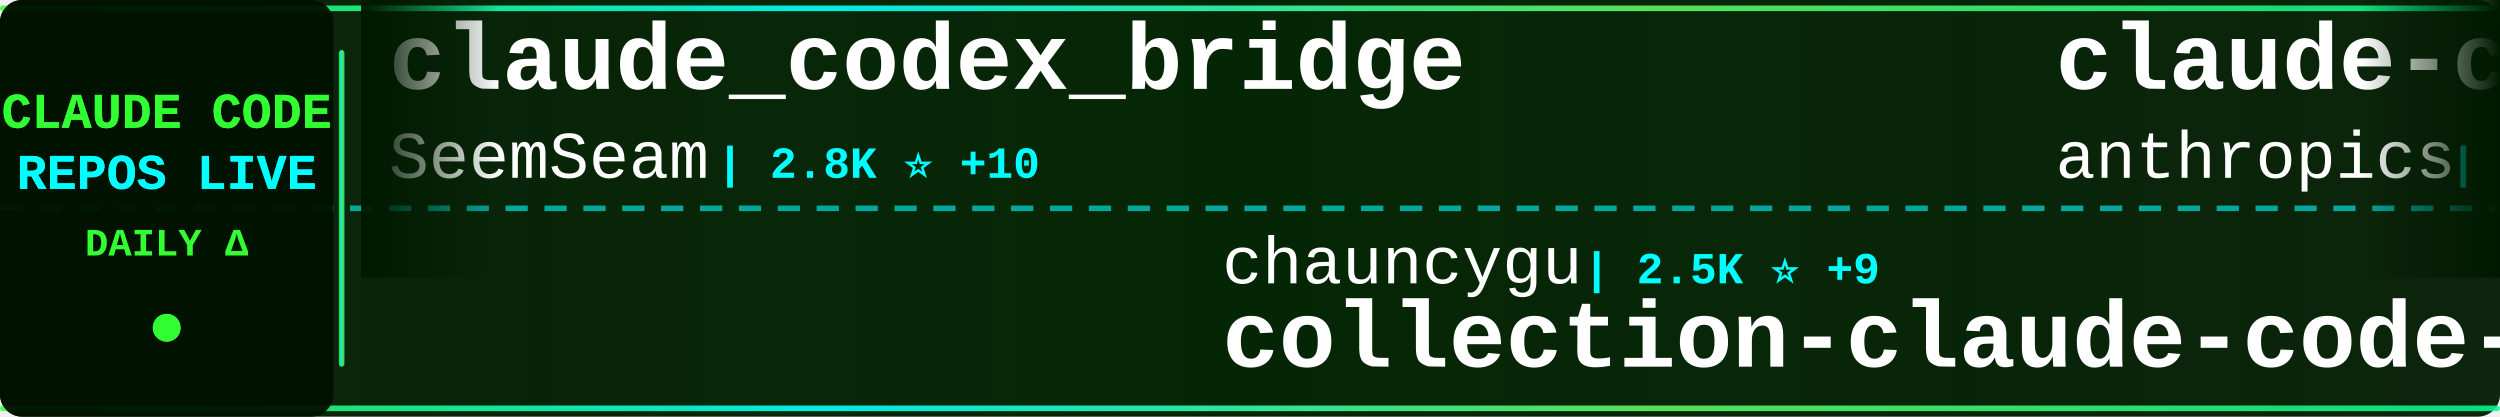
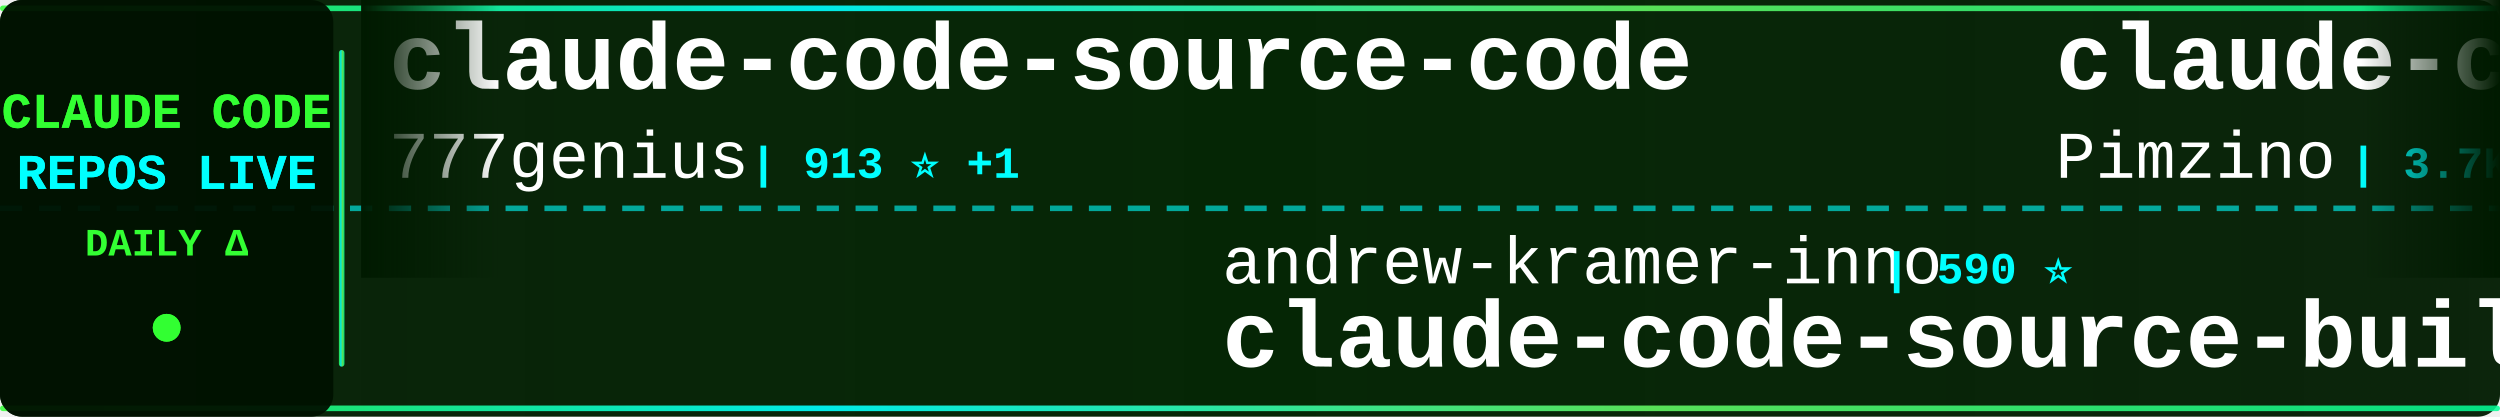
<svg xmlns="http://www.w3.org/2000/svg" width="900" height="150">
  <defs>
    <linearGradient id="tickerBg" x1="0%" y1="0%" x2="100%" y2="0%">
      <stop offset="0%" style="stop-color:#001a00;stop-opacity:0.95" />
      <stop offset="50%" style="stop-color:#002200;stop-opacity:0.98" />
      <stop offset="100%" style="stop-color:#001a00;stop-opacity:0.95" />
    </linearGradient>
    <linearGradient id="borderGrad" x1="0%" y1="0%" x2="100%" y2="0%">
      <stop offset="0%" style="stop-color:#33ff33;stop-opacity:0.85">
        <animate attributeName="stop-opacity" values="0.85;1;0.85" dur="2s" repeatCount="indefinite" />
      </stop>
      <stop offset="33%" style="stop-color:#00ffff;stop-opacity:0.9">
        <animate attributeName="stop-opacity" values="0.9;1;0.9" dur="2.2s" repeatCount="indefinite" />
      </stop>
      <stop offset="66%" style="stop-color:#66ff66;stop-opacity:0.85">
        <animate attributeName="stop-opacity" values="0.85;1;0.85" dur="1.8s" repeatCount="indefinite" />
      </stop>
      <stop offset="100%" style="stop-color:#00ff99;stop-opacity:0.85">
        <animate attributeName="stop-opacity" values="0.85;1;0.85" dur="2s" repeatCount="indefinite" />
      </stop>
    </linearGradient>
    <filter id="textGlow">
      <feGaussianBlur stdDeviation="0.1" result="coloredBlur" />
      <feMerge>
        <feMergeNode in="coloredBlur" />
        <feMergeNode in="SourceGraphic" />
      </feMerge>
    </filter>
    <filter id="metricGlow">
      <feGaussianBlur stdDeviation="0.2" result="coloredBlur" />
      <feMerge>
        <feMergeNode in="coloredBlur" />
        <feMergeNode in="SourceGraphic" />
      </feMerge>
    </filter>
    <linearGradient id="leftFade" x1="0%" y1="0%" x2="100%" y2="0%">
      <stop offset="0%" style="stop-color:#001a00;stop-opacity:1" />
      <stop offset="100%" style="stop-color:#001a00;stop-opacity:0" />
    </linearGradient>
    <linearGradient id="rightFade" x1="0%" y1="0%" x2="100%" y2="0%">
      <stop offset="0%" style="stop-color:#001a00;stop-opacity:0" />
      <stop offset="100%" style="stop-color:#001a00;stop-opacity:1" />
    </linearGradient>
  </defs>
  <rect width="900" height="150" fill="url(#tickerBg)" rx="8" />
  <rect x="0" y="2" width="900" height="2" fill="url(#borderGrad)" rx="1" />
  <rect x="0" y="146" width="900" height="2" fill="url(#borderGrad)" rx="1" />
  <line x1="0" y1="75" x2="900" y2="75" stroke="#00ffff" stroke-width="2" stroke-dasharray="8 6" opacity="0.6" />
  <rect x="0" y="0" width="120" height="150" fill="#001100" opacity="0.95" rx="8" />
  <text x="60" y="46" font-family="'Courier New', monospace" font-size="18" font-weight="bold" fill="#33ff33" text-anchor="middle" filter="url(#textGlow)">
    CLAUDE CODE
  </text>
  <text x="60" y="68" font-family="'Courier New', monospace" font-size="18" font-weight="bold" fill="#00ffff" text-anchor="middle" filter="url(#textGlow)">
    REPOS LIVE
  </text>
  <text x="60" y="92" font-family="'Courier New', monospace" font-size="14" font-weight="bold" fill="#33ff33" text-anchor="middle">
    DAILY Δ
  </text>
  <circle cx="60" cy="118" r="5" fill="#33ff33" filter="url(#metricGlow)">
    <animate attributeName="r" values="4;6;4" dur="1.5s" repeatCount="indefinite" />
    <animate attributeName="opacity" values="0.6;1;0.6" dur="1.5s" repeatCount="indefinite" />
  </circle>
  <rect x="122" y="18" width="2" height="114" fill="url(#borderGrad)" rx="1" />
  <clipPath id="tickerClip">
    <rect x="130" y="0" width="770" height="150" />
  </clipPath>
  <g clip-path="url(#tickerClip)">
    <g id="tickerItems">
      <animateTransform attributeName="transform" attributeType="XML" type="translate" from="0 0" to="-3000 0" dur="54s" repeatCount="indefinite" />
      <g transform="translate(0, 0)">
-         <text x="140" y="32" font-family="'Courier New', monospace" font-size="34" font-weight="bold" fill="#ffffff">claude_codex_bridge</text>
-         <text x="140" y="64" font-family="'Courier New', monospace" font-size="24" font-weight="normal" fill="#ffffff" opacity="1.0">SeemSeam</text>
-         <text x="258" y="64" font-family="'Courier New', monospace" font-size="16" font-weight="bold" fill="#00ffff"> | 2.8K ⭐ +10</text>
+         <text x="140" y="32" font-family="'Courier New', monospace" font-size="34" font-weight="bold" fill="#ffffff">claude-code-source-code</text>
+         <text x="140" y="64" font-family="'Courier New', monospace" font-size="24" font-weight="normal" fill="#ffffff" opacity="1.0">777genius</text>
+         <text x="270" y="64" font-family="'Courier New', monospace" font-size="16" font-weight="bold" fill="#00ffff"> | 913 ⭐ +1</text>
      </g>
      <g transform="translate(300, 0)">
-         <text x="140" y="102" font-family="'Courier New', monospace" font-size="24" font-weight="normal" fill="#ffffff" opacity="1.0">chauncygu</text>
-         <text x="270" y="102" font-family="'Courier New', monospace" font-size="16" font-weight="bold" fill="#00ffff"> | 2.5K ⭐ +9</text>
-         <text x="140" y="132" font-family="'Courier New', monospace" font-size="34" font-weight="bold" fill="#ffffff">collection-claude-code-s...</text>
+         <text x="140" y="102" font-family="'Courier New', monospace" font-size="24" font-weight="normal" fill="#ffffff" opacity="1.0">andrew-kramer-inno</text>
+         <text x="378" y="102" font-family="'Courier New', monospace" font-size="16" font-weight="bold" fill="#00ffff"> | 590 ⭐</text>
+         <text x="140" y="132" font-family="'Courier New', monospace" font-size="34" font-weight="bold" fill="#ffffff">claude-code-source-build</text>
      </g>
      <g transform="translate(600, 0)">
-         <text x="140" y="32" font-family="'Courier New', monospace" font-size="34" font-weight="bold" fill="#ffffff">claude-code-action</text>
-         <text x="140" y="64" font-family="'Courier New', monospace" font-size="24" font-weight="normal" fill="#ffffff" opacity="1.0">anthropics</text>
-         <text x="282" y="64" font-family="'Courier New', monospace" font-size="16" font-weight="bold" fill="#00ffff"> | 7.7K ⭐ +15</text>
+         <text x="140" y="32" font-family="'Courier New', monospace" font-size="34" font-weight="bold" fill="#ffffff">claude-code-spec-workflo...</text>
+         <text x="140" y="64" font-family="'Courier New', monospace" font-size="24" font-weight="normal" fill="#ffffff" opacity="1.0">Pimzino</text>
+         <text x="246" y="64" font-family="'Courier New', monospace" font-size="16" font-weight="bold" fill="#00ffff"> | 3.7K ⭐ +2</text>
      </g>
      <g transform="translate(900, 0)">
        <text x="140" y="102" font-family="'Courier New', monospace" font-size="24" font-weight="normal" fill="#ffffff" opacity="1.0">Maciek-roboblog</text>
-         <text x="342" y="102" font-family="'Courier New', monospace" font-size="16" font-weight="bold" fill="#00ffff"> | 8.1K ⭐ +7</text>
+         <text x="342" y="102" font-family="'Courier New', monospace" font-size="16" font-weight="bold" fill="#00ffff"> | 8.1K ⭐ +5</text>
        <text x="140" y="132" font-family="'Courier New', monospace" font-size="34" font-weight="bold" fill="#ffffff">Claude-Code-Usage-Monito...</text>
      </g>
      <g transform="translate(1200, 0)">
-         <text x="140" y="32" font-family="'Courier New', monospace" font-size="34" font-weight="bold" fill="#ffffff">claude-code-spec-workflo...</text>
-         <text x="140" y="64" font-family="'Courier New', monospace" font-size="24" font-weight="normal" fill="#ffffff" opacity="1.0">Pimzino</text>
-         <text x="246" y="64" font-family="'Courier New', monospace" font-size="16" font-weight="bold" fill="#00ffff"> | 3.7K ⭐ +1</text>
+         <text x="140" y="32" font-family="'Courier New', monospace" font-size="34" font-weight="bold" fill="#ffffff">edmunds-claude-code</text>
+         <text x="140" y="64" font-family="'Courier New', monospace" font-size="24" font-weight="normal" fill="#ffffff" opacity="1.0">edmund-io</text>
+         <text x="270" y="64" font-family="'Courier New', monospace" font-size="16" font-weight="bold" fill="#00ffff"> | 1.4K ⭐</text>
      </g>
      <g transform="translate(1500, 0)">
-         <text x="140" y="102" font-family="'Courier New', monospace" font-size="24" font-weight="normal" fill="#ffffff" opacity="1.0">rohitg00</text>
-         <text x="258" y="102" font-family="'Courier New', monospace" font-size="16" font-weight="bold" fill="#00ffff"> | 1.8K ⭐ +10</text>
-         <text x="140" y="132" font-family="'Courier New', monospace" font-size="34" font-weight="bold" fill="#ffffff">awesome-claude-code-tool...</text>
+         <text x="140" y="102" font-family="'Courier New', monospace" font-size="24" font-weight="normal" fill="#ffffff" opacity="1.0">ChinaSiro</text>
+         <text x="270" y="102" font-family="'Courier New', monospace" font-size="16" font-weight="bold" fill="#00ffff"> | 9.3K ⭐ +14</text>
+         <text x="140" y="132" font-family="'Courier New', monospace" font-size="34" font-weight="bold" fill="#ffffff">claude-code-sourcemap</text>
      </g>
      <g transform="translate(1800, 0)">
-         <text x="140" y="32" font-family="'Courier New', monospace" font-size="34" font-weight="bold" fill="#ffffff">claude-code</text>
-         <text x="140" y="64" font-family="'Courier New', monospace" font-size="24" font-weight="normal" fill="#ffffff" opacity="1.0">jarmuine</text>
-         <text x="258" y="64" font-family="'Courier New', monospace" font-size="16" font-weight="bold" fill="#00ffff"> | 2.2K ⭐ +3</text>
+         <text x="140" y="32" font-family="'Courier New', monospace" font-size="34" font-weight="bold" fill="#ffffff">claude-code-prompts</text>
+         <text x="140" y="64" font-family="'Courier New', monospace" font-size="24" font-weight="normal" fill="#ffffff" opacity="1.0">repowise-dev</text>
+         <text x="306" y="64" font-family="'Courier New', monospace" font-size="16" font-weight="bold" fill="#00ffff"> | 1.1K ⭐ +1</text>
      </g>
      <g transform="translate(2100, 0)">
-         <text x="140" y="102" font-family="'Courier New', monospace" font-size="24" font-weight="normal" fill="#ffffff" opacity="1.0">Yuyz0112</text>
-         <text x="258" y="102" font-family="'Courier New', monospace" font-size="16" font-weight="bold" fill="#00ffff"> | 2.4K ⭐ +1</text>
-         <text x="140" y="132" font-family="'Courier New', monospace" font-size="34" font-weight="bold" fill="#ffffff">claude-code-reverse</text>
+         <text x="140" y="102" font-family="'Courier New', monospace" font-size="24" font-weight="normal" fill="#ffffff" opacity="1.0">AprilNEA</text>
+         <text x="258" y="102" font-family="'Courier New', monospace" font-size="16" font-weight="bold" fill="#00ffff"> | 384 ⭐</text>
+         <text x="140" y="132" font-family="'Courier New', monospace" font-size="34" font-weight="bold" fill="#ffffff">claude-code-source</text>
      </g>
      <g transform="translate(2400, 0)">
        <text x="140" y="32" font-family="'Courier New', monospace" font-size="34" font-weight="bold" fill="#ffffff">claude-code</text>
-         <text x="140" y="64" font-family="'Courier New', monospace" font-size="24" font-weight="normal" fill="#ffffff" opacity="1.0">freestylefly</text>
-         <text x="306" y="64" font-family="'Courier New', monospace" font-size="16" font-weight="bold" fill="#00ffff"> | 125 ⭐</text>
+         <text x="140" y="64" font-family="'Courier New', monospace" font-size="24" font-weight="normal" fill="#ffffff" opacity="1.0">xorespesp</text>
+         <text x="270" y="64" font-family="'Courier New', monospace" font-size="16" font-weight="bold" fill="#00ffff"> | 225 ⭐</text>
      </g>
      <g transform="translate(2700, 0)">
-         <text x="140" y="102" font-family="'Courier New', monospace" font-size="24" font-weight="normal" fill="#ffffff" opacity="1.0">anthropics</text>
-         <text x="282" y="102" font-family="'Courier New', monospace" font-size="16" font-weight="bold" fill="#00ffff"> | 28.0K ⭐ +229</text>
-         <text x="140" y="132" font-family="'Courier New', monospace" font-size="34" font-weight="bold" fill="#ffffff">claude-plugins-official</text>
+         <text x="140" y="102" font-family="'Courier New', monospace" font-size="24" font-weight="normal" fill="#ffffff" opacity="1.0">pedrohcgs</text>
+         <text x="270" y="102" font-family="'Courier New', monospace" font-size="16" font-weight="bold" fill="#00ffff"> | 1.2K ⭐ +9</text>
+         <text x="140" y="132" font-family="'Courier New', monospace" font-size="34" font-weight="bold" fill="#ffffff">claude-code-my-workflow</text>
      </g>
      <g transform="translate(3000, 0)">
-         <text x="140" y="32" font-family="'Courier New', monospace" font-size="34" font-weight="bold" fill="#ffffff">claude_codex_bridge</text>
-         <text x="140" y="64" font-family="'Courier New', monospace" font-size="24" font-weight="normal" fill="#ffffff" opacity="1.0">SeemSeam</text>
-         <text x="258" y="64" font-family="'Courier New', monospace" font-size="16" font-weight="bold" fill="#00ffff"> | 2.8K ⭐ +10</text>
+         <text x="140" y="32" font-family="'Courier New', monospace" font-size="34" font-weight="bold" fill="#ffffff">claude-code-source-code</text>
+         <text x="140" y="64" font-family="'Courier New', monospace" font-size="24" font-weight="normal" fill="#ffffff" opacity="1.0">777genius</text>
+         <text x="270" y="64" font-family="'Courier New', monospace" font-size="16" font-weight="bold" fill="#00ffff"> | 913 ⭐ +1</text>
      </g>
      <g transform="translate(3300, 0)">
-         <text x="140" y="102" font-family="'Courier New', monospace" font-size="24" font-weight="normal" fill="#ffffff" opacity="1.0">chauncygu</text>
-         <text x="270" y="102" font-family="'Courier New', monospace" font-size="16" font-weight="bold" fill="#00ffff"> | 2.5K ⭐ +9</text>
-         <text x="140" y="132" font-family="'Courier New', monospace" font-size="34" font-weight="bold" fill="#ffffff">collection-claude-code-s...</text>
+         <text x="140" y="102" font-family="'Courier New', monospace" font-size="24" font-weight="normal" fill="#ffffff" opacity="1.0">andrew-kramer-inno</text>
+         <text x="378" y="102" font-family="'Courier New', monospace" font-size="16" font-weight="bold" fill="#00ffff"> | 590 ⭐</text>
+         <text x="140" y="132" font-family="'Courier New', monospace" font-size="34" font-weight="bold" fill="#ffffff">claude-code-source-build</text>
      </g>
      <g transform="translate(3600, 0)">
-         <text x="140" y="32" font-family="'Courier New', monospace" font-size="34" font-weight="bold" fill="#ffffff">claude-code-action</text>
-         <text x="140" y="64" font-family="'Courier New', monospace" font-size="24" font-weight="normal" fill="#ffffff" opacity="1.0">anthropics</text>
-         <text x="282" y="64" font-family="'Courier New', monospace" font-size="16" font-weight="bold" fill="#00ffff"> | 7.7K ⭐ +15</text>
+         <text x="140" y="32" font-family="'Courier New', monospace" font-size="34" font-weight="bold" fill="#ffffff">claude-code-spec-workflo...</text>
+         <text x="140" y="64" font-family="'Courier New', monospace" font-size="24" font-weight="normal" fill="#ffffff" opacity="1.0">Pimzino</text>
+         <text x="246" y="64" font-family="'Courier New', monospace" font-size="16" font-weight="bold" fill="#00ffff"> | 3.7K ⭐ +2</text>
      </g>
      <g transform="translate(3900, 0)">
        <text x="140" y="102" font-family="'Courier New', monospace" font-size="24" font-weight="normal" fill="#ffffff" opacity="1.0">Maciek-roboblog</text>
-         <text x="342" y="102" font-family="'Courier New', monospace" font-size="16" font-weight="bold" fill="#00ffff"> | 8.1K ⭐ +7</text>
+         <text x="342" y="102" font-family="'Courier New', monospace" font-size="16" font-weight="bold" fill="#00ffff"> | 8.1K ⭐ +5</text>
        <text x="140" y="132" font-family="'Courier New', monospace" font-size="34" font-weight="bold" fill="#ffffff">Claude-Code-Usage-Monito...</text>
      </g>
    </g>
  </g>
  <rect x="130" y="0" width="50" height="100" fill="url(#leftFade)" />
  <rect x="850" y="0" width="50" height="100" fill="url(#rightFade)" />
</svg>
